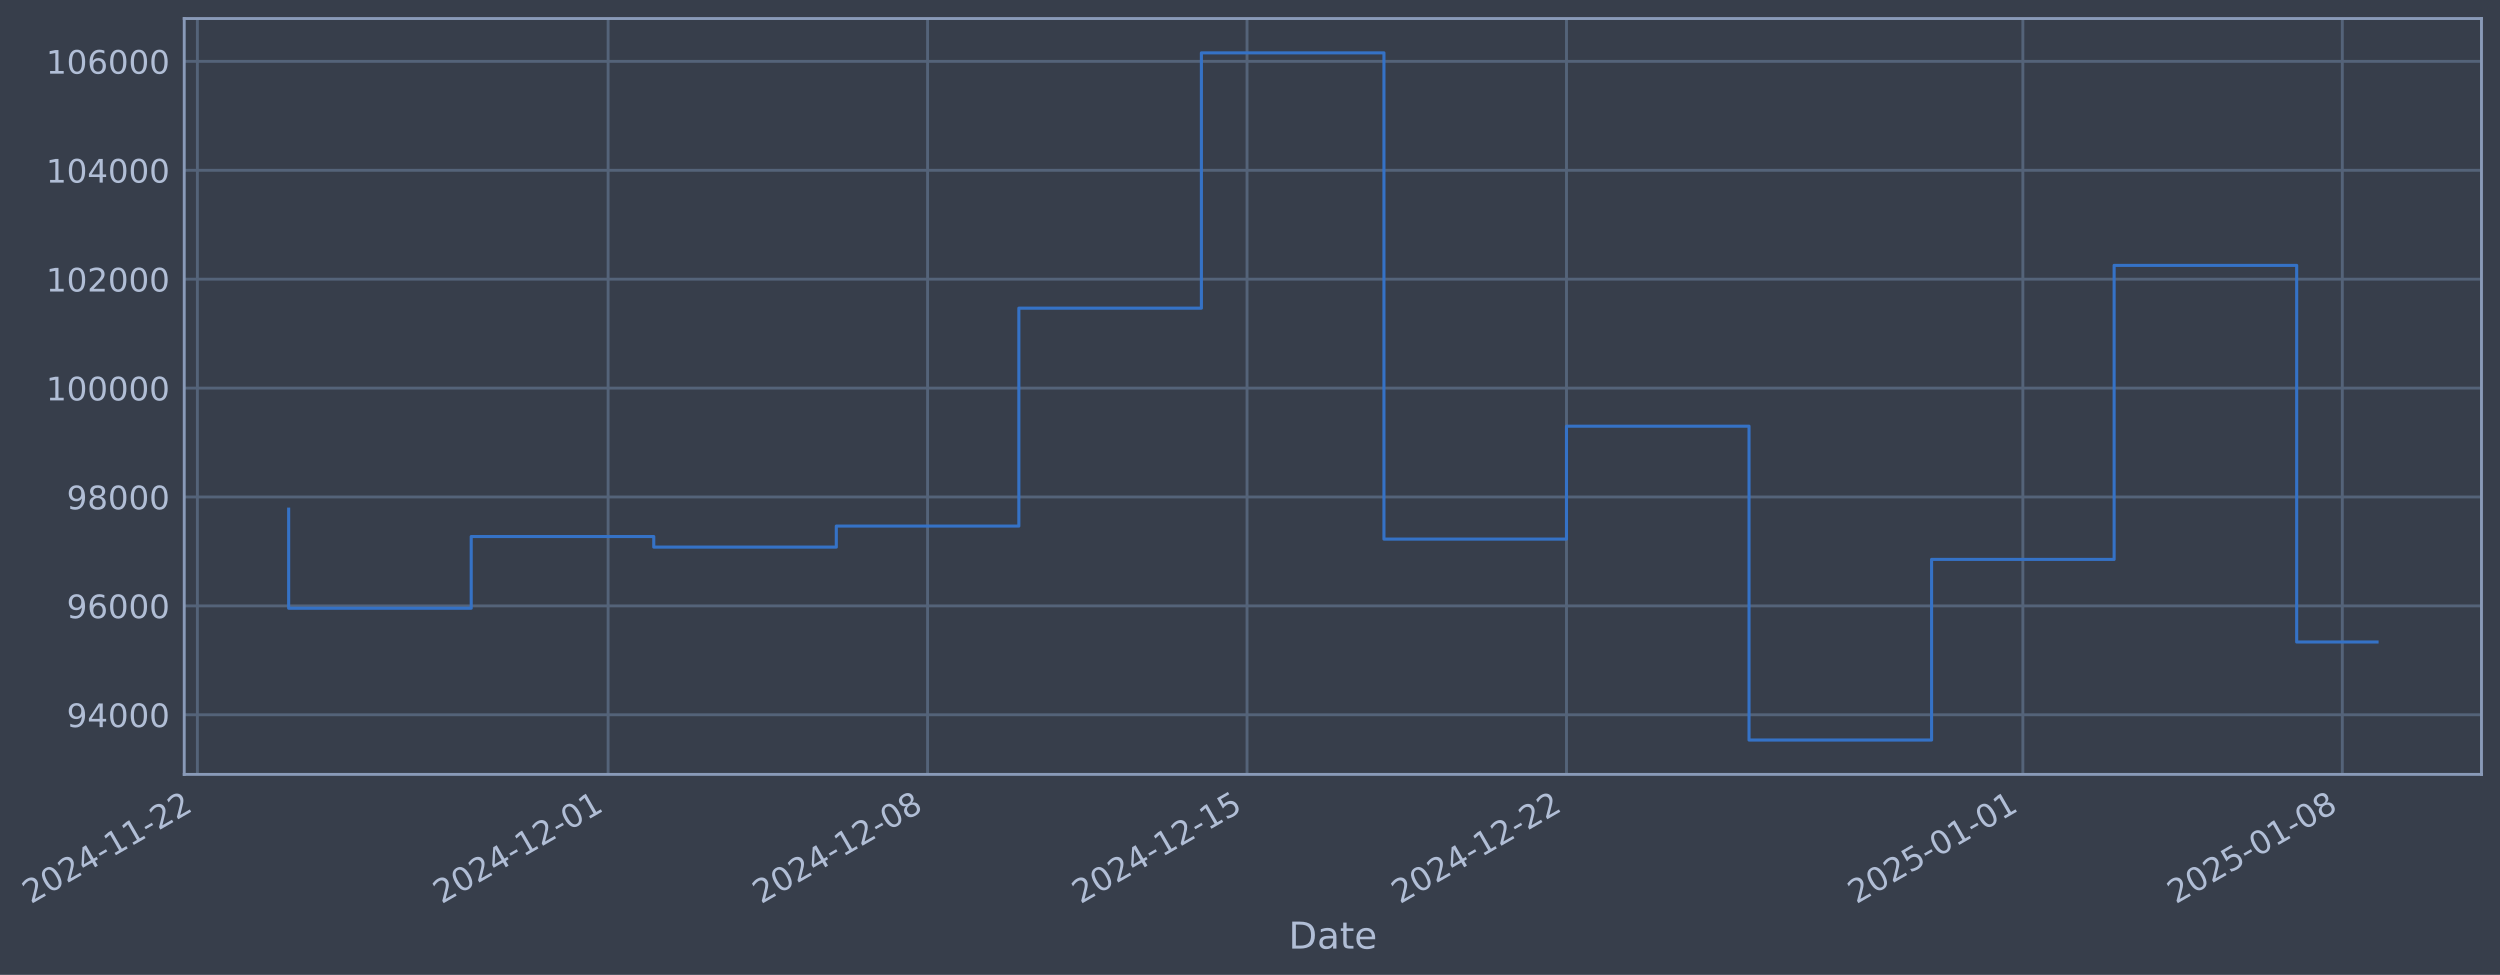
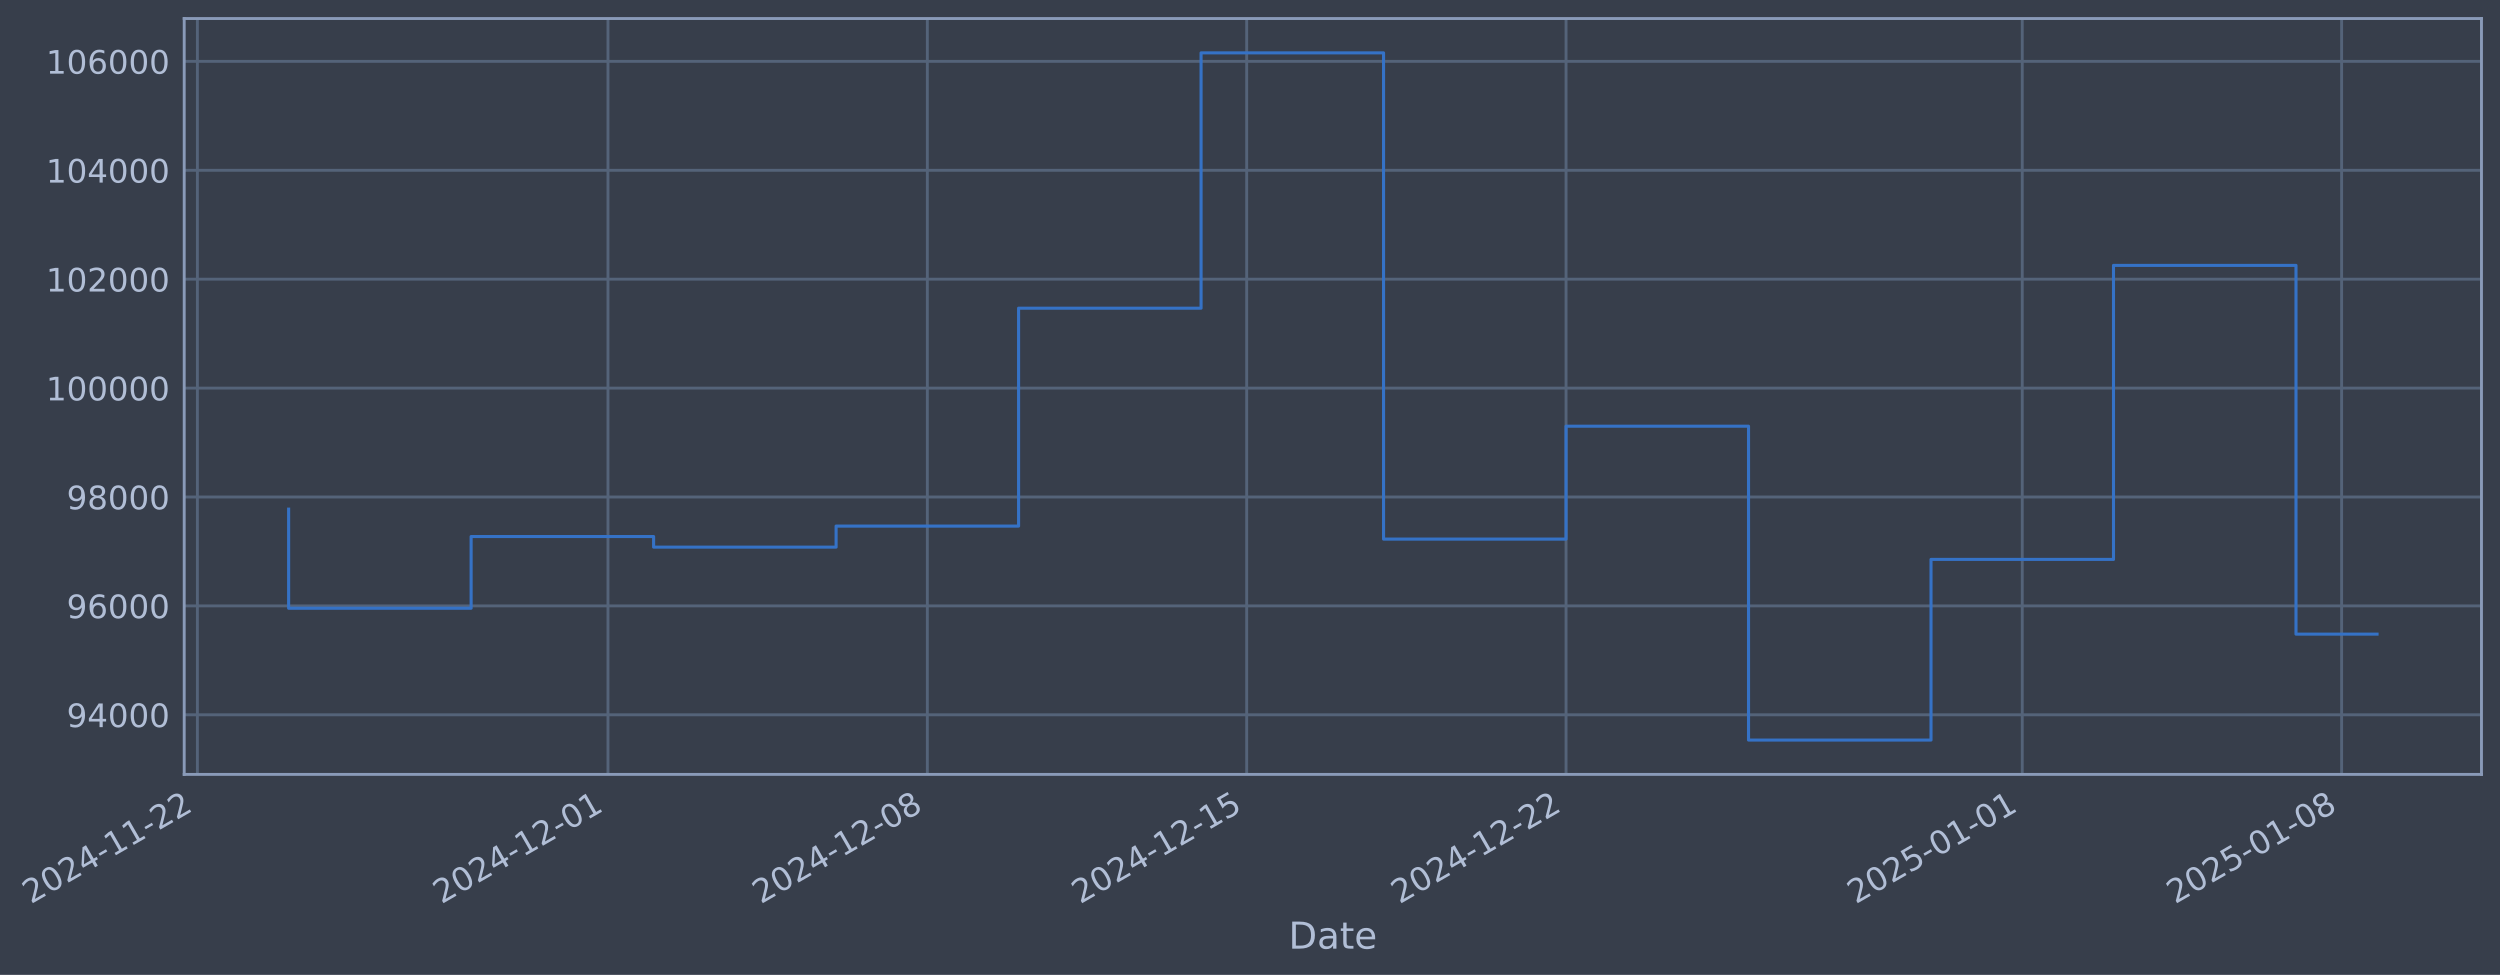
- <svg xmlns="http://www.w3.org/2000/svg" xmlns:xlink="http://www.w3.org/1999/xlink" width="971.603pt" height="378.87pt" viewBox="0 0 971.603 378.87" version="1.1">
+ <svg xmlns="http://www.w3.org/2000/svg" xmlns:xlink="http://www.w3.org/1999/xlink" width="971.591pt" height="378.87pt" viewBox="0 0 971.591 378.87" version="1.1">
  <defs>
    <style type="text/css">*{stroke-linejoin: round; stroke-linecap: butt}</style>
  </defs>
  <g id="figure_1">
    <g id="patch_1">
-       <path d="M 0 378.87  L 971.603 378.87  L 971.603 0  L 0 0  z " style="fill: #373e4b" />
+       <path d="M 0 378.87  L 971.591 378.87  L 971.591 0  L 0 0  z " style="fill: #373e4b" />
    </g>
    <g id="axes_1">
      <g id="patch_2">
-         <path d="M 71.603 300.96  L 964.403 300.96  L 964.403 7.2  L 71.603 7.2  z " style="fill: #373e4b" />
+         <path d="M 71.591 300.96  L 964.391 300.96  L 964.391 7.2  L 71.591 7.2  z " style="fill: #373e4b" />
      </g>
      <g id="matplotlib.axis_1">
        <g id="xtick_1">
          <g id="line2d_1">
-             <path d="M 76.713 300.96  L 76.713 7.2  " clip-path="url(#p8cee045e09)" style="fill: none; stroke: #546379; stroke-width: 1.12; stroke-linecap: square" />
+             <path d="M 76.713 300.96  L 76.713 7.2  " clip-path="url(#pad54f4f4a2)" style="fill: none; stroke: #546379; stroke-width: 1.12; stroke-linecap: square" />
          </g>
          <g id="line2d_2" />
          <g id="text_1">
            <g style="fill: #b1bed6" transform="translate(11.98702 351.4642) rotate(-30) scale(0.126 -0.126)">
              <defs>
                <path id="DejaVuSans-32" d="M 1228 531  L 3431 531  L 3431 0  L 469 0  L 469 531  Q 828 903 1448 1529  Q 2069 2156 2228 2338  Q 2531 2678 2651 2914  Q 2772 3150 2772 3378  Q 2772 3750 2511 3984  Q 2250 4219 1831 4219  Q 1534 4219 1204 4116  Q 875 4013 500 3803  L 500 4441  Q 881 4594 1212 4672  Q 1544 4750 1819 4750  Q 2544 4750 2975 4387  Q 3406 4025 3406 3419  Q 3406 3131 3298 2873  Q 3191 2616 2906 2266  Q 2828 2175 2409 1742  Q 1991 1309 1228 531  z " transform="scale(0.015625)" />
                <path id="DejaVuSans-30" d="M 2034 4250  Q 1547 4250 1301 3770  Q 1056 3291 1056 2328  Q 1056 1369 1301 889  Q 1547 409 2034 409  Q 2525 409 2770 889  Q 3016 1369 3016 2328  Q 3016 3291 2770 3770  Q 2525 4250 2034 4250  z M 2034 4750  Q 2819 4750 3233 4129  Q 3647 3509 3647 2328  Q 3647 1150 3233 529  Q 2819 -91 2034 -91  Q 1250 -91 836 529  Q 422 1150 422 2328  Q 422 3509 836 4129  Q 1250 4750 2034 4750  z " transform="scale(0.015625)" />
                <path id="DejaVuSans-34" d="M 2419 4116  L 825 1625  L 2419 1625  L 2419 4116  z M 2253 4666  L 3047 4666  L 3047 1625  L 3713 1625  L 3713 1100  L 3047 1100  L 3047 0  L 2419 0  L 2419 1100  L 313 1100  L 313 1709  L 2253 4666  z " transform="scale(0.015625)" />
                <path id="DejaVuSans-2d" d="M 313 2009  L 1997 2009  L 1997 1497  L 313 1497  L 313 2009  z " transform="scale(0.015625)" />
                <path id="DejaVuSans-31" d="M 794 531  L 1825 531  L 1825 4091  L 703 3866  L 703 4441  L 1819 4666  L 2450 4666  L 2450 531  L 3481 531  L 3481 0  L 794 0  L 794 531  z " transform="scale(0.015625)" />
              </defs>
              <use xlink:href="#DejaVuSans-32" />
              <use xlink:href="#DejaVuSans-30" transform="translate(63.62305 0)" />
              <use xlink:href="#DejaVuSans-32" transform="translate(127.2461 0)" />
              <use xlink:href="#DejaVuSans-34" transform="translate(190.8691 0)" />
              <use xlink:href="#DejaVuSans-2d" transform="translate(254.4922 0)" />
              <use xlink:href="#DejaVuSans-31" transform="translate(290.5762 0)" />
              <use xlink:href="#DejaVuSans-31" transform="translate(354.1992 0)" />
              <use xlink:href="#DejaVuSans-2d" transform="translate(417.8223 0)" />
              <use xlink:href="#DejaVuSans-32" transform="translate(453.9062 0)" />
              <use xlink:href="#DejaVuSans-32" transform="translate(517.5293 0)" />
            </g>
          </g>
        </g>
        <g id="xtick_2">
          <g id="line2d_3">
-             <path d="M 236.339 300.96  L 236.339 7.2  " clip-path="url(#p8cee045e09)" style="fill: none; stroke: #546379; stroke-width: 1.12; stroke-linecap: square" />
+             <path d="M 236.285 300.96  L 236.285 7.2  " clip-path="url(#pad54f4f4a2)" style="fill: none; stroke: #546379; stroke-width: 1.12; stroke-linecap: square" />
          </g>
          <g id="line2d_4" />
          <g id="text_2">
-             <g style="fill: #b1bed6" transform="translate(171.6136 351.4642) rotate(-30) scale(0.126 -0.126)">
+             <g style="fill: #b1bed6" transform="translate(171.5596 351.4642) rotate(-30) scale(0.126 -0.126)">
              <use xlink:href="#DejaVuSans-32" />
              <use xlink:href="#DejaVuSans-30" transform="translate(63.62305 0)" />
              <use xlink:href="#DejaVuSans-32" transform="translate(127.2461 0)" />
              <use xlink:href="#DejaVuSans-34" transform="translate(190.8691 0)" />
              <use xlink:href="#DejaVuSans-2d" transform="translate(254.4922 0)" />
              <use xlink:href="#DejaVuSans-31" transform="translate(290.5762 0)" />
              <use xlink:href="#DejaVuSans-32" transform="translate(354.1992 0)" />
              <use xlink:href="#DejaVuSans-2d" transform="translate(417.8223 0)" />
              <use xlink:href="#DejaVuSans-30" transform="translate(453.9062 0)" />
              <use xlink:href="#DejaVuSans-31" transform="translate(517.5293 0)" />
            </g>
          </g>
        </g>
        <g id="xtick_3">
          <g id="line2d_5">
-             <path d="M 360.493 300.96  L 360.493 7.2  " clip-path="url(#p8cee045e09)" style="fill: none; stroke: #546379; stroke-width: 1.12; stroke-linecap: square" />
+             <path d="M 360.397 300.96  L 360.397 7.2  " clip-path="url(#pad54f4f4a2)" style="fill: none; stroke: #546379; stroke-width: 1.12; stroke-linecap: square" />
          </g>
          <g id="line2d_6" />
          <g id="text_3">
-             <g style="fill: #b1bed6" transform="translate(295.7676 351.4642) rotate(-30) scale(0.126 -0.126)">
+             <g style="fill: #b1bed6" transform="translate(295.6716 351.4642) rotate(-30) scale(0.126 -0.126)">
              <defs>
                <path id="DejaVuSans-38" d="M 2034 2216  Q 1584 2216 1326 1975  Q 1069 1734 1069 1313  Q 1069 891 1326 650  Q 1584 409 2034 409  Q 2484 409 2743 651  Q 3003 894 3003 1313  Q 3003 1734 2745 1975  Q 2488 2216 2034 2216  z M 1403 2484  Q 997 2584 770 2862  Q 544 3141 544 3541  Q 544 4100 942 4425  Q 1341 4750 2034 4750  Q 2731 4750 3128 4425  Q 3525 4100 3525 3541  Q 3525 3141 3298 2862  Q 3072 2584 2669 2484  Q 3125 2378 3379 2068  Q 3634 1759 3634 1313  Q 3634 634 3220 271  Q 2806 -91 2034 -91  Q 1263 -91 848 271  Q 434 634 434 1313  Q 434 1759 690 2068  Q 947 2378 1403 2484  z M 1172 3481  Q 1172 3119 1398 2916  Q 1625 2713 2034 2713  Q 2441 2713 2670 2916  Q 2900 3119 2900 3481  Q 2900 3844 2670 4047  Q 2441 4250 2034 4250  Q 1625 4250 1398 4047  Q 1172 3844 1172 3481  z " transform="scale(0.015625)" />
              </defs>
              <use xlink:href="#DejaVuSans-32" />
              <use xlink:href="#DejaVuSans-30" transform="translate(63.62305 0)" />
              <use xlink:href="#DejaVuSans-32" transform="translate(127.2461 0)" />
              <use xlink:href="#DejaVuSans-34" transform="translate(190.8691 0)" />
              <use xlink:href="#DejaVuSans-2d" transform="translate(254.4922 0)" />
              <use xlink:href="#DejaVuSans-31" transform="translate(290.5762 0)" />
              <use xlink:href="#DejaVuSans-32" transform="translate(354.1992 0)" />
              <use xlink:href="#DejaVuSans-2d" transform="translate(417.8223 0)" />
              <use xlink:href="#DejaVuSans-30" transform="translate(453.9062 0)" />
              <use xlink:href="#DejaVuSans-38" transform="translate(517.5293 0)" />
            </g>
          </g>
        </g>
        <g id="xtick_4">
          <g id="line2d_7">
-             <path d="M 484.647 300.96  L 484.647 7.2  " clip-path="url(#p8cee045e09)" style="fill: none; stroke: #546379; stroke-width: 1.12; stroke-linecap: square" />
+             <path d="M 484.509 300.96  L 484.509 7.2  " clip-path="url(#pad54f4f4a2)" style="fill: none; stroke: #546379; stroke-width: 1.12; stroke-linecap: square" />
          </g>
          <g id="line2d_8" />
          <g id="text_4">
-             <g style="fill: #b1bed6" transform="translate(419.9216 351.4642) rotate(-30) scale(0.126 -0.126)">
+             <g style="fill: #b1bed6" transform="translate(419.7836 351.4642) rotate(-30) scale(0.126 -0.126)">
              <defs>
                <path id="DejaVuSans-35" d="M 691 4666  L 3169 4666  L 3169 4134  L 1269 4134  L 1269 2991  Q 1406 3038 1543 3061  Q 1681 3084 1819 3084  Q 2600 3084 3056 2656  Q 3513 2228 3513 1497  Q 3513 744 3044 326  Q 2575 -91 1722 -91  Q 1428 -91 1123 -41  Q 819 9 494 109  L 494 744  Q 775 591 1075 516  Q 1375 441 1709 441  Q 2250 441 2565 725  Q 2881 1009 2881 1497  Q 2881 1984 2565 2268  Q 2250 2553 1709 2553  Q 1456 2553 1204 2497  Q 953 2441 691 2322  L 691 4666  z " transform="scale(0.015625)" />
              </defs>
              <use xlink:href="#DejaVuSans-32" />
              <use xlink:href="#DejaVuSans-30" transform="translate(63.62305 0)" />
              <use xlink:href="#DejaVuSans-32" transform="translate(127.2461 0)" />
              <use xlink:href="#DejaVuSans-34" transform="translate(190.8691 0)" />
              <use xlink:href="#DejaVuSans-2d" transform="translate(254.4922 0)" />
              <use xlink:href="#DejaVuSans-31" transform="translate(290.5762 0)" />
              <use xlink:href="#DejaVuSans-32" transform="translate(354.1992 0)" />
              <use xlink:href="#DejaVuSans-2d" transform="translate(417.8223 0)" />
              <use xlink:href="#DejaVuSans-31" transform="translate(453.9062 0)" />
              <use xlink:href="#DejaVuSans-35" transform="translate(517.5293 0)" />
            </g>
          </g>
        </g>
        <g id="xtick_5">
          <g id="line2d_9">
-             <path d="M 608.801 300.96  L 608.801 7.2  " clip-path="url(#p8cee045e09)" style="fill: none; stroke: #546379; stroke-width: 1.12; stroke-linecap: square" />
+             <path d="M 608.621 300.96  L 608.621 7.2  " clip-path="url(#pad54f4f4a2)" style="fill: none; stroke: #546379; stroke-width: 1.12; stroke-linecap: square" />
          </g>
          <g id="line2d_10" />
          <g id="text_5">
-             <g style="fill: #b1bed6" transform="translate(544.0757 351.4642) rotate(-30) scale(0.126 -0.126)">
+             <g style="fill: #b1bed6" transform="translate(543.8957 351.4642) rotate(-30) scale(0.126 -0.126)">
              <use xlink:href="#DejaVuSans-32" />
              <use xlink:href="#DejaVuSans-30" transform="translate(63.62305 0)" />
              <use xlink:href="#DejaVuSans-32" transform="translate(127.2461 0)" />
              <use xlink:href="#DejaVuSans-34" transform="translate(190.8691 0)" />
              <use xlink:href="#DejaVuSans-2d" transform="translate(254.4922 0)" />
              <use xlink:href="#DejaVuSans-31" transform="translate(290.5762 0)" />
              <use xlink:href="#DejaVuSans-32" transform="translate(354.1992 0)" />
              <use xlink:href="#DejaVuSans-2d" transform="translate(417.8223 0)" />
              <use xlink:href="#DejaVuSans-32" transform="translate(453.9062 0)" />
              <use xlink:href="#DejaVuSans-32" transform="translate(517.5293 0)" />
            </g>
          </g>
        </g>
        <g id="xtick_6">
          <g id="line2d_11">
-             <path d="M 786.164 300.96  L 786.164 7.2  " clip-path="url(#p8cee045e09)" style="fill: none; stroke: #546379; stroke-width: 1.12; stroke-linecap: square" />
+             <path d="M 785.924 300.96  L 785.924 7.2  " clip-path="url(#pad54f4f4a2)" style="fill: none; stroke: #546379; stroke-width: 1.12; stroke-linecap: square" />
          </g>
          <g id="line2d_12" />
          <g id="text_6">
-             <g style="fill: #b1bed6" transform="translate(721.4385 351.4642) rotate(-30) scale(0.126 -0.126)">
+             <g style="fill: #b1bed6" transform="translate(721.1985 351.4642) rotate(-30) scale(0.126 -0.126)">
              <use xlink:href="#DejaVuSans-32" />
              <use xlink:href="#DejaVuSans-30" transform="translate(63.62305 0)" />
              <use xlink:href="#DejaVuSans-32" transform="translate(127.2461 0)" />
              <use xlink:href="#DejaVuSans-35" transform="translate(190.8691 0)" />
              <use xlink:href="#DejaVuSans-2d" transform="translate(254.4922 0)" />
              <use xlink:href="#DejaVuSans-30" transform="translate(290.5762 0)" />
              <use xlink:href="#DejaVuSans-31" transform="translate(354.1992 0)" />
              <use xlink:href="#DejaVuSans-2d" transform="translate(417.8223 0)" />
              <use xlink:href="#DejaVuSans-30" transform="translate(453.9062 0)" />
              <use xlink:href="#DejaVuSans-31" transform="translate(517.5293 0)" />
            </g>
          </g>
        </g>
        <g id="xtick_7">
          <g id="line2d_13">
-             <path d="M 910.318 300.96  L 910.318 7.2  " clip-path="url(#p8cee045e09)" style="fill: none; stroke: #546379; stroke-width: 1.12; stroke-linecap: square" />
+             <path d="M 910.036 300.96  L 910.036 7.2  " clip-path="url(#pad54f4f4a2)" style="fill: none; stroke: #546379; stroke-width: 1.12; stroke-linecap: square" />
          </g>
          <g id="line2d_14" />
          <g id="text_7">
-             <g style="fill: #b1bed6" transform="translate(845.5926 351.4642) rotate(-30) scale(0.126 -0.126)">
+             <g style="fill: #b1bed6" transform="translate(845.3106 351.4642) rotate(-30) scale(0.126 -0.126)">
              <use xlink:href="#DejaVuSans-32" />
              <use xlink:href="#DejaVuSans-30" transform="translate(63.62305 0)" />
              <use xlink:href="#DejaVuSans-32" transform="translate(127.2461 0)" />
              <use xlink:href="#DejaVuSans-35" transform="translate(190.8691 0)" />
              <use xlink:href="#DejaVuSans-2d" transform="translate(254.4922 0)" />
              <use xlink:href="#DejaVuSans-30" transform="translate(290.5762 0)" />
              <use xlink:href="#DejaVuSans-31" transform="translate(354.1992 0)" />
              <use xlink:href="#DejaVuSans-2d" transform="translate(417.8223 0)" />
              <use xlink:href="#DejaVuSans-30" transform="translate(453.9062 0)" />
              <use xlink:href="#DejaVuSans-38" transform="translate(517.5293 0)" />
            </g>
          </g>
        </g>
        <g id="text_8">
-           <g style="fill: #b1bed6" transform="translate(500.7942 368.6753) scale(0.144 -0.144)">
+           <g style="fill: #b1bed6" transform="translate(500.7822 368.6753) scale(0.144 -0.144)">
            <defs>
              <path id="DejaVuSans-44" d="M 1259 4147  L 1259 519  L 2022 519  Q 2988 519 3436 956  Q 3884 1394 3884 2338  Q 3884 3275 3436 3711  Q 2988 4147 2022 4147  L 1259 4147  z M 628 4666  L 1925 4666  Q 3281 4666 3915 4102  Q 4550 3538 4550 2338  Q 4550 1131 3912 565  Q 3275 0 1925 0  L 628 0  L 628 4666  z " transform="scale(0.015625)" />
              <path id="DejaVuSans-61" d="M 2194 1759  Q 1497 1759 1228 1600  Q 959 1441 959 1056  Q 959 750 1161 570  Q 1363 391 1709 391  Q 2188 391 2477 730  Q 2766 1069 2766 1631  L 2766 1759  L 2194 1759  z M 3341 1997  L 3341 0  L 2766 0  L 2766 531  Q 2569 213 2275 61  Q 1981 -91 1556 -91  Q 1019 -91 701 211  Q 384 513 384 1019  Q 384 1609 779 1909  Q 1175 2209 1959 2209  L 2766 2209  L 2766 2266  Q 2766 2663 2505 2880  Q 2244 3097 1772 3097  Q 1472 3097 1187 3025  Q 903 2953 641 2809  L 641 3341  Q 956 3463 1253 3523  Q 1550 3584 1831 3584  Q 2591 3584 2966 3190  Q 3341 2797 3341 1997  z " transform="scale(0.015625)" />
              <path id="DejaVuSans-74" d="M 1172 4494  L 1172 3500  L 2356 3500  L 2356 3053  L 1172 3053  L 1172 1153  Q 1172 725 1289 603  Q 1406 481 1766 481  L 2356 481  L 2356 0  L 1766 0  Q 1100 0 847 248  Q 594 497 594 1153  L 594 3053  L 172 3053  L 172 3500  L 594 3500  L 594 4494  L 1172 4494  z " transform="scale(0.015625)" />
              <path id="DejaVuSans-65" d="M 3597 1894  L 3597 1613  L 953 1613  Q 991 1019 1311 708  Q 1631 397 2203 397  Q 2534 397 2845 478  Q 3156 559 3463 722  L 3463 178  Q 3153 47 2828 -22  Q 2503 -91 2169 -91  Q 1331 -91 842 396  Q 353 884 353 1716  Q 353 2575 817 3079  Q 1281 3584 2069 3584  Q 2775 3584 3186 3129  Q 3597 2675 3597 1894  z M 3022 2063  Q 3016 2534 2758 2815  Q 2500 3097 2075 3097  Q 1594 3097 1305 2825  Q 1016 2553 972 2059  L 3022 2063  z " transform="scale(0.015625)" />
            </defs>
            <use xlink:href="#DejaVuSans-44" />
            <use xlink:href="#DejaVuSans-61" transform="translate(77.00195 0)" />
            <use xlink:href="#DejaVuSans-74" transform="translate(138.2812 0)" />
            <use xlink:href="#DejaVuSans-65" transform="translate(177.4902 0)" />
          </g>
        </g>
      </g>
      <g id="matplotlib.axis_2">
        <g id="ytick_1">
          <g id="line2d_15">
-             <path d="M 71.603 277.797  L 964.403 277.797  " clip-path="url(#p8cee045e09)" style="fill: none; stroke: #546379; stroke-width: 1.12; stroke-linecap: square" />
+             <path d="M 71.591 277.797  L 964.391 277.797  " clip-path="url(#pad54f4f4a2)" style="fill: none; stroke: #546379; stroke-width: 1.12; stroke-linecap: square" />
          </g>
          <g id="line2d_16" />
          <g id="text_9">
-             <g style="fill: #b1bed6" transform="translate(25.91953 282.5841) scale(0.126 -0.126)">
+             <g style="fill: #b1bed6" transform="translate(25.90753 282.5841) scale(0.126 -0.126)">
              <defs>
                <path id="DejaVuSans-39" d="M 703 97  L 703 672  Q 941 559 1184 500  Q 1428 441 1663 441  Q 2288 441 2617 861  Q 2947 1281 2994 2138  Q 2813 1869 2534 1725  Q 2256 1581 1919 1581  Q 1219 1581 811 2004  Q 403 2428 403 3163  Q 403 3881 828 4315  Q 1253 4750 1959 4750  Q 2769 4750 3195 4129  Q 3622 3509 3622 2328  Q 3622 1225 3098 567  Q 2575 -91 1691 -91  Q 1453 -91 1209 -44  Q 966 3 703 97  z M 1959 2075  Q 2384 2075 2632 2365  Q 2881 2656 2881 3163  Q 2881 3666 2632 3958  Q 2384 4250 1959 4250  Q 1534 4250 1286 3958  Q 1038 3666 1038 3163  Q 1038 2656 1286 2365  Q 1534 2075 1959 2075  z " transform="scale(0.015625)" />
              </defs>
              <use xlink:href="#DejaVuSans-39" />
              <use xlink:href="#DejaVuSans-34" transform="translate(63.62305 0)" />
              <use xlink:href="#DejaVuSans-30" transform="translate(127.2461 0)" />
              <use xlink:href="#DejaVuSans-30" transform="translate(190.8691 0)" />
              <use xlink:href="#DejaVuSans-30" transform="translate(254.4922 0)" />
            </g>
          </g>
        </g>
        <g id="ytick_2">
          <g id="line2d_17">
-             <path d="M 71.603 235.473  L 964.403 235.473  " clip-path="url(#p8cee045e09)" style="fill: none; stroke: #546379; stroke-width: 1.12; stroke-linecap: square" />
+             <path d="M 71.591 235.473  L 964.391 235.473  " clip-path="url(#pad54f4f4a2)" style="fill: none; stroke: #546379; stroke-width: 1.12; stroke-linecap: square" />
          </g>
          <g id="line2d_18" />
          <g id="text_10">
-             <g style="fill: #b1bed6" transform="translate(25.91953 240.2602) scale(0.126 -0.126)">
+             <g style="fill: #b1bed6" transform="translate(25.90753 240.2602) scale(0.126 -0.126)">
              <defs>
                <path id="DejaVuSans-36" d="M 2113 2584  Q 1688 2584 1439 2293  Q 1191 2003 1191 1497  Q 1191 994 1439 701  Q 1688 409 2113 409  Q 2538 409 2786 701  Q 3034 994 3034 1497  Q 3034 2003 2786 2293  Q 2538 2584 2113 2584  z M 3366 4563  L 3366 3988  Q 3128 4100 2886 4159  Q 2644 4219 2406 4219  Q 1781 4219 1451 3797  Q 1122 3375 1075 2522  Q 1259 2794 1537 2939  Q 1816 3084 2150 3084  Q 2853 3084 3261 2657  Q 3669 2231 3669 1497  Q 3669 778 3244 343  Q 2819 -91 2113 -91  Q 1303 -91 875 529  Q 447 1150 447 2328  Q 447 3434 972 4092  Q 1497 4750 2381 4750  Q 2619 4750 2861 4703  Q 3103 4656 3366 4563  z " transform="scale(0.015625)" />
              </defs>
              <use xlink:href="#DejaVuSans-39" />
              <use xlink:href="#DejaVuSans-36" transform="translate(63.62305 0)" />
              <use xlink:href="#DejaVuSans-30" transform="translate(127.2461 0)" />
              <use xlink:href="#DejaVuSans-30" transform="translate(190.8691 0)" />
              <use xlink:href="#DejaVuSans-30" transform="translate(254.4922 0)" />
            </g>
          </g>
        </g>
        <g id="ytick_3">
          <g id="line2d_19">
-             <path d="M 71.603 193.149  L 964.403 193.149  " clip-path="url(#p8cee045e09)" style="fill: none; stroke: #546379; stroke-width: 1.12; stroke-linecap: square" />
+             <path d="M 71.591 193.149  L 964.391 193.149  " clip-path="url(#pad54f4f4a2)" style="fill: none; stroke: #546379; stroke-width: 1.12; stroke-linecap: square" />
          </g>
          <g id="line2d_20" />
          <g id="text_11">
-             <g style="fill: #b1bed6" transform="translate(25.91953 197.9364) scale(0.126 -0.126)">
+             <g style="fill: #b1bed6" transform="translate(25.90753 197.9364) scale(0.126 -0.126)">
              <use xlink:href="#DejaVuSans-39" />
              <use xlink:href="#DejaVuSans-38" transform="translate(63.62305 0)" />
              <use xlink:href="#DejaVuSans-30" transform="translate(127.2461 0)" />
              <use xlink:href="#DejaVuSans-30" transform="translate(190.8691 0)" />
              <use xlink:href="#DejaVuSans-30" transform="translate(254.4922 0)" />
            </g>
          </g>
        </g>
        <g id="ytick_4">
          <g id="line2d_21">
-             <path d="M 71.603 150.826  L 964.403 150.826  " clip-path="url(#p8cee045e09)" style="fill: none; stroke: #546379; stroke-width: 1.12; stroke-linecap: square" />
+             <path d="M 71.591 150.826  L 964.391 150.826  " clip-path="url(#pad54f4f4a2)" style="fill: none; stroke: #546379; stroke-width: 1.12; stroke-linecap: square" />
          </g>
          <g id="line2d_22" />
          <g id="text_12">
-             <g style="fill: #b1bed6" transform="translate(17.90278 155.6126) scale(0.126 -0.126)">
+             <g style="fill: #b1bed6" transform="translate(17.89078 155.6126) scale(0.126 -0.126)">
              <use xlink:href="#DejaVuSans-31" />
              <use xlink:href="#DejaVuSans-30" transform="translate(63.62305 0)" />
              <use xlink:href="#DejaVuSans-30" transform="translate(127.2461 0)" />
              <use xlink:href="#DejaVuSans-30" transform="translate(190.8691 0)" />
              <use xlink:href="#DejaVuSans-30" transform="translate(254.4922 0)" />
              <use xlink:href="#DejaVuSans-30" transform="translate(318.1152 0)" />
            </g>
          </g>
        </g>
        <g id="ytick_5">
          <g id="line2d_23">
-             <path d="M 71.603 108.502  L 964.403 108.502  " clip-path="url(#p8cee045e09)" style="fill: none; stroke: #546379; stroke-width: 1.12; stroke-linecap: square" />
+             <path d="M 71.591 108.502  L 964.391 108.502  " clip-path="url(#pad54f4f4a2)" style="fill: none; stroke: #546379; stroke-width: 1.12; stroke-linecap: square" />
          </g>
          <g id="line2d_24" />
          <g id="text_13">
-             <g style="fill: #b1bed6" transform="translate(17.90278 113.2888) scale(0.126 -0.126)">
+             <g style="fill: #b1bed6" transform="translate(17.89078 113.2888) scale(0.126 -0.126)">
              <use xlink:href="#DejaVuSans-31" />
              <use xlink:href="#DejaVuSans-30" transform="translate(63.62305 0)" />
              <use xlink:href="#DejaVuSans-32" transform="translate(127.2461 0)" />
              <use xlink:href="#DejaVuSans-30" transform="translate(190.8691 0)" />
              <use xlink:href="#DejaVuSans-30" transform="translate(254.4922 0)" />
              <use xlink:href="#DejaVuSans-30" transform="translate(318.1152 0)" />
            </g>
          </g>
        </g>
        <g id="ytick_6">
          <g id="line2d_25">
-             <path d="M 71.603 66.178  L 964.403 66.178  " clip-path="url(#p8cee045e09)" style="fill: none; stroke: #546379; stroke-width: 1.12; stroke-linecap: square" />
+             <path d="M 71.591 66.178  L 964.391 66.178  " clip-path="url(#pad54f4f4a2)" style="fill: none; stroke: #546379; stroke-width: 1.12; stroke-linecap: square" />
          </g>
          <g id="line2d_26" />
          <g id="text_14">
-             <g style="fill: #b1bed6" transform="translate(17.90278 70.96502) scale(0.126 -0.126)">
+             <g style="fill: #b1bed6" transform="translate(17.89078 70.96502) scale(0.126 -0.126)">
              <use xlink:href="#DejaVuSans-31" />
              <use xlink:href="#DejaVuSans-30" transform="translate(63.62305 0)" />
              <use xlink:href="#DejaVuSans-34" transform="translate(127.2461 0)" />
              <use xlink:href="#DejaVuSans-30" transform="translate(190.8691 0)" />
              <use xlink:href="#DejaVuSans-30" transform="translate(254.4922 0)" />
              <use xlink:href="#DejaVuSans-30" transform="translate(318.1152 0)" />
            </g>
          </g>
        </g>
        <g id="ytick_7">
          <g id="line2d_27">
-             <path d="M 71.603 23.854  L 964.403 23.854  " clip-path="url(#p8cee045e09)" style="fill: none; stroke: #546379; stroke-width: 1.12; stroke-linecap: square" />
+             <path d="M 71.591 23.854  L 964.391 23.854  " clip-path="url(#pad54f4f4a2)" style="fill: none; stroke: #546379; stroke-width: 1.12; stroke-linecap: square" />
          </g>
          <g id="line2d_28" />
          <g id="text_15">
-             <g style="fill: #b1bed6" transform="translate(17.90278 28.64121) scale(0.126 -0.126)">
+             <g style="fill: #b1bed6" transform="translate(17.89078 28.64121) scale(0.126 -0.126)">
              <use xlink:href="#DejaVuSans-31" />
              <use xlink:href="#DejaVuSans-30" transform="translate(63.62305 0)" />
              <use xlink:href="#DejaVuSans-36" transform="translate(127.2461 0)" />
              <use xlink:href="#DejaVuSans-30" transform="translate(190.8691 0)" />
              <use xlink:href="#DejaVuSans-30" transform="translate(254.4922 0)" />
              <use xlink:href="#DejaVuSans-30" transform="translate(318.1152 0)" />
            </g>
          </g>
        </g>
      </g>
      <g id="line2d_29">
-         <path d="M 112.185 197.87  L 112.185 236.383  L 183.13 236.383  L 183.13 208.521  L 254.075 208.521  L 254.075 212.628  L 325.021 212.628  L 325.021 204.459  L 395.966 204.459  L 395.966 119.77  L 466.911 119.77  L 466.911 20.553  L 537.856 20.553  L 537.856 209.517  L 608.801 209.517  L 608.801 165.636  L 679.746 165.636  L 679.746 287.607  L 750.691 287.607  L 750.691 217.409  L 821.637 217.409  L 821.637 103.141  L 892.582 103.141  L 892.582 249.503  L 923.821 249.503  " clip-path="url(#p8cee045e09)" style="fill: none; stroke: #3572c6; stroke-width: 1.2; stroke-linecap: square" />
+         <path d="M 112.173 197.87  L 112.173 236.383  L 183.094 236.383  L 183.094 208.521  L 254.015 208.521  L 254.015 212.628  L 324.937 212.628  L 324.937 204.459  L 395.858 204.459  L 395.858 119.77  L 466.779 119.77  L 466.779 20.553  L 537.7 20.553  L 537.7 209.517  L 608.621 209.517  L 608.621 165.636  L 679.542 165.636  L 679.542 287.607  L 750.463 287.607  L 750.463 217.409  L 821.385 217.409  L 821.385 103.141  L 892.306 103.141  L 892.306 246.441  L 923.809 246.441  " clip-path="url(#pad54f4f4a2)" style="fill: none; stroke: #3572c6; stroke-width: 1.2; stroke-linecap: square" />
      </g>
      <g id="patch_3">
-         <path d="M 71.603 300.96  L 71.603 7.2  " style="fill: none; stroke: #899ab8; stroke-width: 1.12; stroke-linejoin: miter; stroke-linecap: square" />
+         <path d="M 71.591 300.96  L 71.591 7.2  " style="fill: none; stroke: #899ab8; stroke-width: 1.12; stroke-linejoin: miter; stroke-linecap: square" />
      </g>
      <g id="patch_4">
-         <path d="M 964.403 300.96  L 964.403 7.2  " style="fill: none; stroke: #899ab8; stroke-width: 1.12; stroke-linejoin: miter; stroke-linecap: square" />
+         <path d="M 964.391 300.96  L 964.391 7.2  " style="fill: none; stroke: #899ab8; stroke-width: 1.12; stroke-linejoin: miter; stroke-linecap: square" />
      </g>
      <g id="patch_5">
-         <path d="M 71.603 300.96  L 964.403 300.96  " style="fill: none; stroke: #899ab8; stroke-width: 1.12; stroke-linejoin: miter; stroke-linecap: square" />
+         <path d="M 71.591 300.96  L 964.391 300.96  " style="fill: none; stroke: #899ab8; stroke-width: 1.12; stroke-linejoin: miter; stroke-linecap: square" />
      </g>
      <g id="patch_6">
-         <path d="M 71.603 7.2  L 964.403 7.2  " style="fill: none; stroke: #899ab8; stroke-width: 1.12; stroke-linejoin: miter; stroke-linecap: square" />
+         <path d="M 71.591 7.2  L 964.391 7.2  " style="fill: none; stroke: #899ab8; stroke-width: 1.12; stroke-linejoin: miter; stroke-linecap: square" />
      </g>
    </g>
  </g>
  <defs>
-     <clipPath id="p8cee045e09">
-       <rect x="71.603" y="7.2" width="892.8" height="293.76" />
+     <clipPath id="pad54f4f4a2">
+       <rect x="71.591" y="7.2" width="892.8" height="293.76" />
    </clipPath>
  </defs>
</svg>
